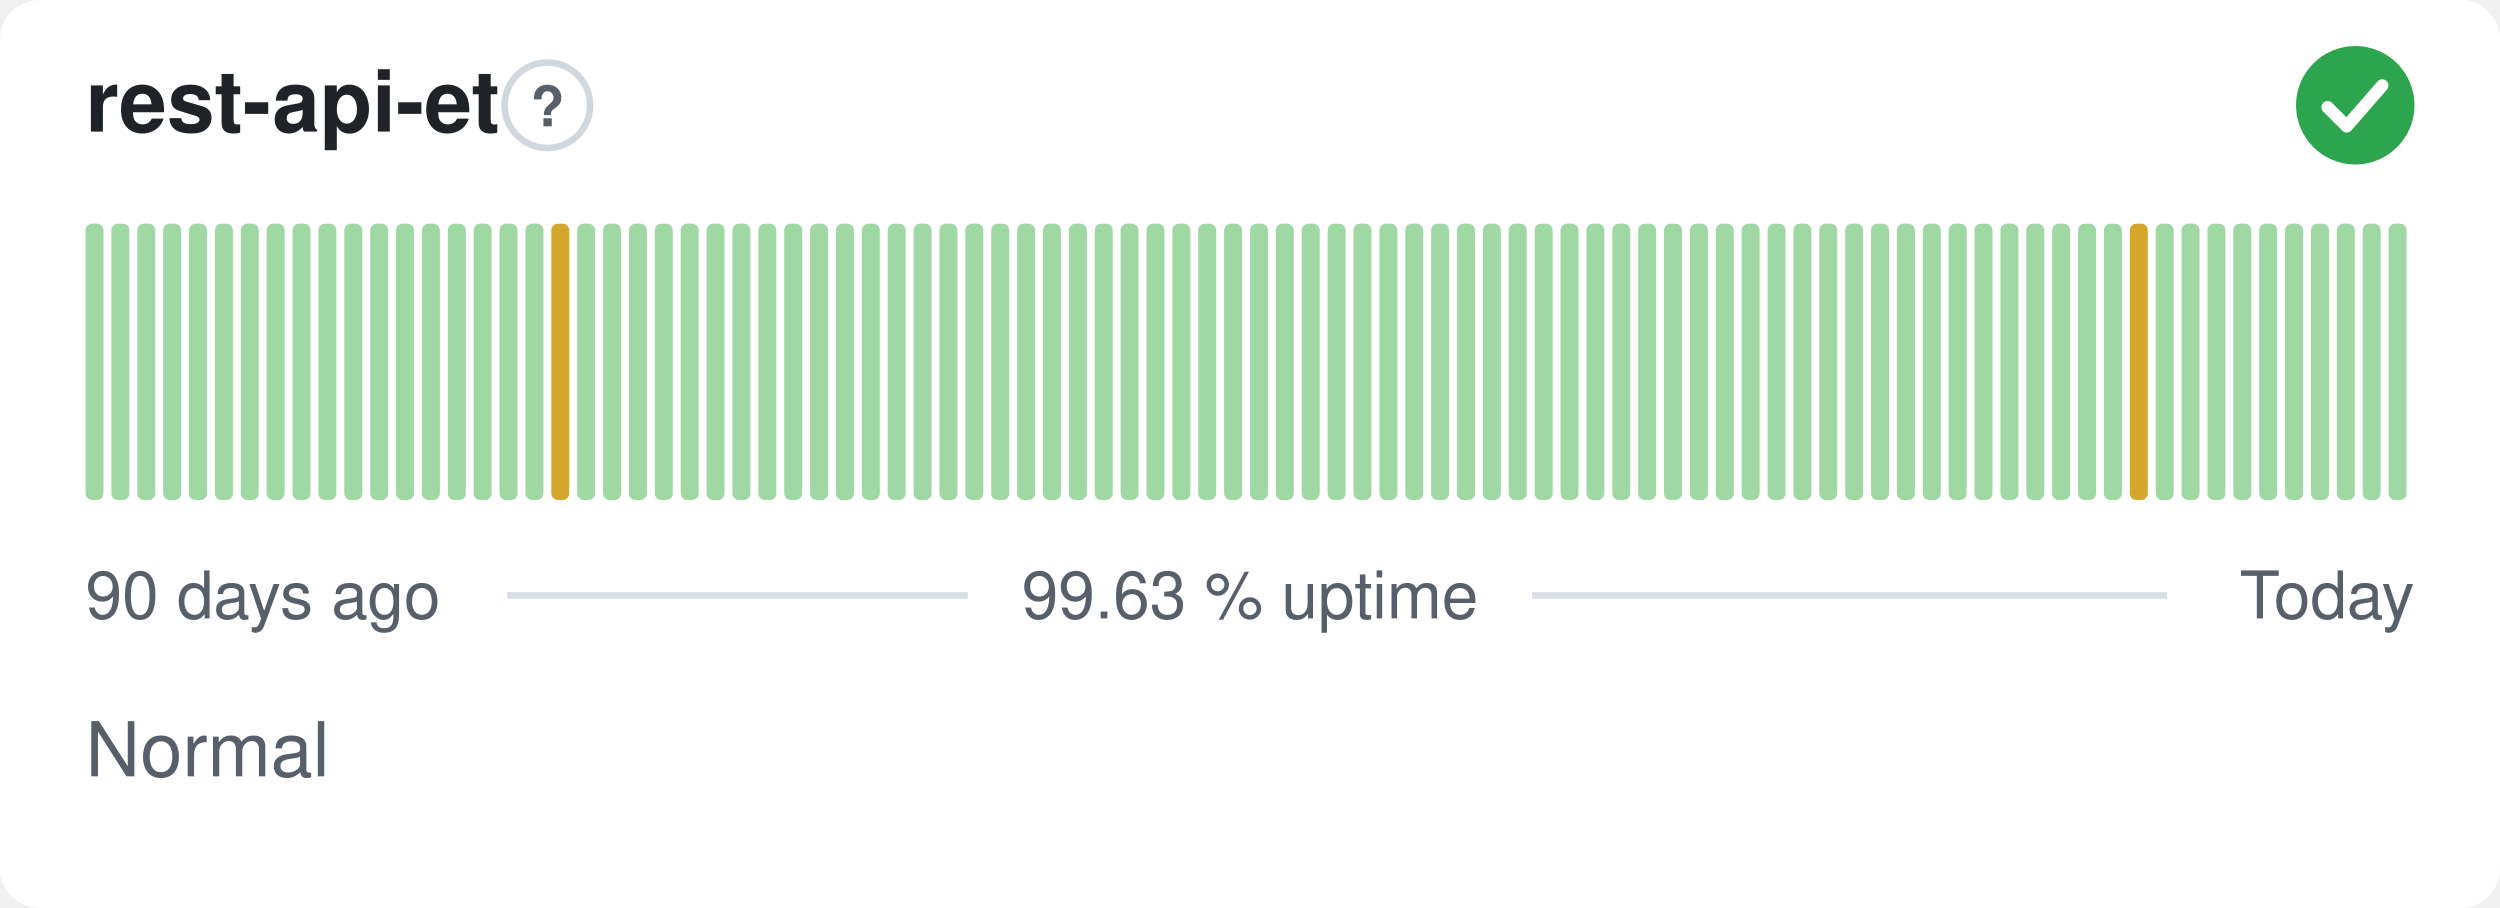
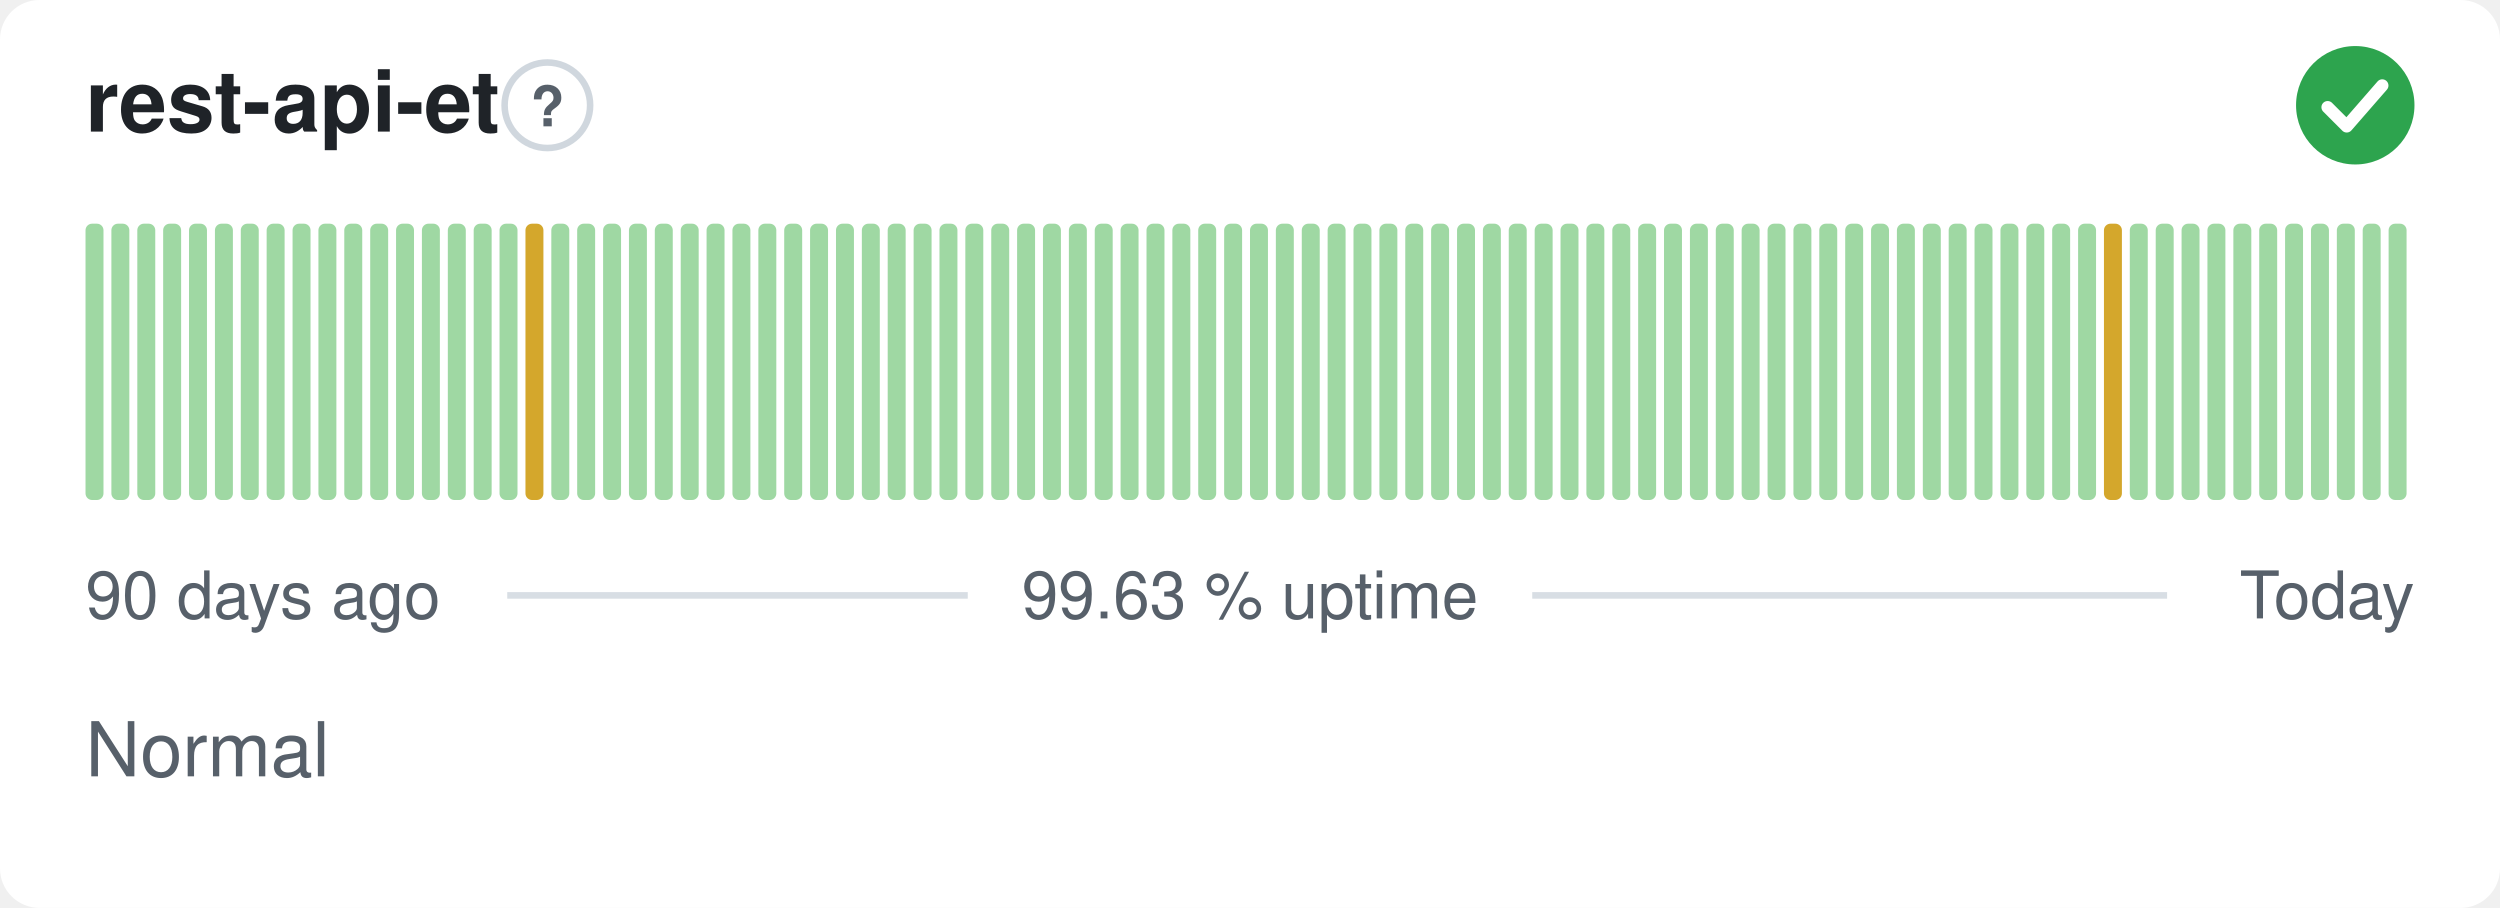
<svg xmlns="http://www.w3.org/2000/svg" width="380" height="138" viewBox="0 0 380 138" role="img" aria-label="rest-api-et: Normal, 99.63 % uptime over the last 90 days" font-family="-apple-system,BlinkMacSystemFont,'Segoe UI',Helvetica,Arial,sans-serif">
  <style>
    @media (prefers-color-scheme: dark) {
      .bg { fill: #0d1117 }
      .title { fill: #e6edf3 }
      .muted { fill: #8b949e }
      .hint { stroke: #30363d }
      .rule { stroke: #30363d }
      .nodata { fill: #21262d }
    }
  </style>
  <rect class="bg" width="380" height="138" rx="6" fill="#ffffff" />
  <text class="title" x="13" y="20" font-size="13" font-weight="600" fill="#1f2328">rest-api-et</text>
  <circle class="hint" cx="83.2" cy="16" r="6.5" fill="none" stroke="#d0d7de" stroke-width="1" />
  <text class="muted" x="83.2" y="19.2" text-anchor="middle" font-size="8.5" font-weight="700" fill="#57606a">?</text>
  <circle cx="358" cy="16" r="9" fill="#2da44e" />
  <path d="M353.80 16.30l2.90 2.90 5.40 -6.20" fill="none" stroke="#fff" stroke-width="1.89" stroke-linecap="round" stroke-linejoin="round" />
  <rect x="13.00" y="34.00" width="2.73" height="42.00" rx="1" fill="#9fd8a3" />
  <rect x="16.93" y="34.00" width="2.73" height="42.00" rx="1" fill="#9fd8a3" />
  <rect x="20.87" y="34.00" width="2.73" height="42.00" rx="1" fill="#9fd8a3" />
  <rect x="24.80" y="34.00" width="2.73" height="42.00" rx="1" fill="#9fd8a3" />
  <rect x="28.73" y="34.00" width="2.73" height="42.00" rx="1" fill="#9fd8a3" />
  <rect x="32.67" y="34.00" width="2.73" height="42.00" rx="1" fill="#9fd8a3" />
  <rect x="36.60" y="34.00" width="2.73" height="42.00" rx="1" fill="#9fd8a3" />
  <rect x="40.53" y="34.00" width="2.73" height="42.00" rx="1" fill="#9fd8a3" />
  <rect x="44.47" y="34.00" width="2.73" height="42.00" rx="1" fill="#9fd8a3" />
  <rect x="48.40" y="34.00" width="2.73" height="42.00" rx="1" fill="#9fd8a3" />
  <rect x="52.33" y="34.00" width="2.73" height="42.00" rx="1" fill="#9fd8a3" />
  <rect x="56.27" y="34.00" width="2.73" height="42.00" rx="1" fill="#9fd8a3" />
  <rect x="60.20" y="34.00" width="2.73" height="42.00" rx="1" fill="#9fd8a3" />
  <rect x="64.13" y="34.00" width="2.73" height="42.00" rx="1" fill="#9fd8a3" />
  <rect x="68.07" y="34.00" width="2.73" height="42.00" rx="1" fill="#9fd8a3" />
  <rect x="72.00" y="34.00" width="2.73" height="42.00" rx="1" fill="#9fd8a3" />
  <rect x="75.93" y="34.00" width="2.73" height="42.00" rx="1" fill="#9fd8a3" />
-   <rect x="79.87" y="34.00" width="2.73" height="42.00" rx="1" fill="#9fd8a3" />
-   <rect x="83.80" y="34.00" width="2.73" height="42.00" rx="1" fill="#d4a72c" />
+   <rect x="79.87" y="34.00" width="2.73" height="42.00" rx="1" fill="#d4a72c" />
+   <rect x="83.80" y="34.00" width="2.73" height="42.00" rx="1" fill="#9fd8a3" />
  <rect x="87.73" y="34.00" width="2.73" height="42.00" rx="1" fill="#9fd8a3" />
  <rect x="91.67" y="34.00" width="2.73" height="42.00" rx="1" fill="#9fd8a3" />
  <rect x="95.60" y="34.00" width="2.73" height="42.00" rx="1" fill="#9fd8a3" />
  <rect x="99.53" y="34.00" width="2.73" height="42.00" rx="1" fill="#9fd8a3" />
  <rect x="103.47" y="34.00" width="2.73" height="42.00" rx="1" fill="#9fd8a3" />
  <rect x="107.40" y="34.00" width="2.73" height="42.00" rx="1" fill="#9fd8a3" />
  <rect x="111.33" y="34.00" width="2.73" height="42.00" rx="1" fill="#9fd8a3" />
  <rect x="115.27" y="34.00" width="2.73" height="42.00" rx="1" fill="#9fd8a3" />
  <rect x="119.20" y="34.00" width="2.73" height="42.00" rx="1" fill="#9fd8a3" />
  <rect x="123.13" y="34.00" width="2.73" height="42.00" rx="1" fill="#9fd8a3" />
  <rect x="127.07" y="34.00" width="2.73" height="42.00" rx="1" fill="#9fd8a3" />
  <rect x="131.00" y="34.00" width="2.73" height="42.00" rx="1" fill="#9fd8a3" />
  <rect x="134.93" y="34.00" width="2.73" height="42.00" rx="1" fill="#9fd8a3" />
  <rect x="138.87" y="34.00" width="2.73" height="42.00" rx="1" fill="#9fd8a3" />
  <rect x="142.80" y="34.00" width="2.73" height="42.00" rx="1" fill="#9fd8a3" />
  <rect x="146.73" y="34.00" width="2.73" height="42.00" rx="1" fill="#9fd8a3" />
  <rect x="150.67" y="34.00" width="2.73" height="42.00" rx="1" fill="#9fd8a3" />
  <rect x="154.60" y="34.00" width="2.73" height="42.00" rx="1" fill="#9fd8a3" />
  <rect x="158.53" y="34.00" width="2.73" height="42.00" rx="1" fill="#9fd8a3" />
  <rect x="162.47" y="34.00" width="2.73" height="42.00" rx="1" fill="#9fd8a3" />
  <rect x="166.40" y="34.00" width="2.73" height="42.00" rx="1" fill="#9fd8a3" />
  <rect x="170.33" y="34.00" width="2.73" height="42.00" rx="1" fill="#9fd8a3" />
  <rect x="174.27" y="34.00" width="2.73" height="42.00" rx="1" fill="#9fd8a3" />
  <rect x="178.20" y="34.00" width="2.73" height="42.00" rx="1" fill="#9fd8a3" />
  <rect x="182.13" y="34.00" width="2.73" height="42.00" rx="1" fill="#9fd8a3" />
  <rect x="186.07" y="34.00" width="2.73" height="42.00" rx="1" fill="#9fd8a3" />
  <rect x="190.00" y="34.00" width="2.73" height="42.00" rx="1" fill="#9fd8a3" />
  <rect x="193.93" y="34.00" width="2.73" height="42.00" rx="1" fill="#9fd8a3" />
  <rect x="197.87" y="34.00" width="2.73" height="42.00" rx="1" fill="#9fd8a3" />
  <rect x="201.80" y="34.00" width="2.73" height="42.00" rx="1" fill="#9fd8a3" />
  <rect x="205.73" y="34.00" width="2.73" height="42.00" rx="1" fill="#9fd8a3" />
  <rect x="209.67" y="34.00" width="2.73" height="42.00" rx="1" fill="#9fd8a3" />
  <rect x="213.60" y="34.00" width="2.73" height="42.00" rx="1" fill="#9fd8a3" />
  <rect x="217.53" y="34.00" width="2.73" height="42.00" rx="1" fill="#9fd8a3" />
  <rect x="221.47" y="34.00" width="2.73" height="42.00" rx="1" fill="#9fd8a3" />
  <rect x="225.40" y="34.00" width="2.73" height="42.00" rx="1" fill="#9fd8a3" />
  <rect x="229.33" y="34.00" width="2.73" height="42.00" rx="1" fill="#9fd8a3" />
  <rect x="233.27" y="34.00" width="2.73" height="42.00" rx="1" fill="#9fd8a3" />
  <rect x="237.20" y="34.00" width="2.73" height="42.00" rx="1" fill="#9fd8a3" />
  <rect x="241.13" y="34.00" width="2.73" height="42.00" rx="1" fill="#9fd8a3" />
  <rect x="245.07" y="34.00" width="2.73" height="42.00" rx="1" fill="#9fd8a3" />
  <rect x="249.00" y="34.00" width="2.73" height="42.00" rx="1" fill="#9fd8a3" />
  <rect x="252.93" y="34.00" width="2.73" height="42.00" rx="1" fill="#9fd8a3" />
  <rect x="256.87" y="34.00" width="2.73" height="42.00" rx="1" fill="#9fd8a3" />
  <rect x="260.80" y="34.00" width="2.73" height="42.00" rx="1" fill="#9fd8a3" />
  <rect x="264.73" y="34.00" width="2.73" height="42.00" rx="1" fill="#9fd8a3" />
  <rect x="268.67" y="34.00" width="2.73" height="42.00" rx="1" fill="#9fd8a3" />
  <rect x="272.60" y="34.00" width="2.73" height="42.00" rx="1" fill="#9fd8a3" />
  <rect x="276.53" y="34.00" width="2.73" height="42.00" rx="1" fill="#9fd8a3" />
  <rect x="280.47" y="34.00" width="2.73" height="42.00" rx="1" fill="#9fd8a3" />
  <rect x="284.40" y="34.00" width="2.73" height="42.00" rx="1" fill="#9fd8a3" />
  <rect x="288.33" y="34.00" width="2.73" height="42.00" rx="1" fill="#9fd8a3" />
  <rect x="292.27" y="34.00" width="2.73" height="42.00" rx="1" fill="#9fd8a3" />
  <rect x="296.20" y="34.00" width="2.73" height="42.00" rx="1" fill="#9fd8a3" />
  <rect x="300.13" y="34.00" width="2.73" height="42.00" rx="1" fill="#9fd8a3" />
  <rect x="304.07" y="34.00" width="2.73" height="42.00" rx="1" fill="#9fd8a3" />
  <rect x="308.00" y="34.00" width="2.73" height="42.00" rx="1" fill="#9fd8a3" />
  <rect x="311.93" y="34.00" width="2.73" height="42.00" rx="1" fill="#9fd8a3" />
  <rect x="315.87" y="34.00" width="2.73" height="42.00" rx="1" fill="#9fd8a3" />
-   <rect x="319.80" y="34.00" width="2.73" height="42.00" rx="1" fill="#9fd8a3" />
-   <rect x="323.73" y="34.00" width="2.73" height="42.00" rx="1" fill="#d4a72c" />
+   <rect x="319.80" y="34.00" width="2.73" height="42.00" rx="1" fill="#d4a72c" />
+   <rect x="323.73" y="34.00" width="2.73" height="42.00" rx="1" fill="#9fd8a3" />
  <rect x="327.67" y="34.00" width="2.73" height="42.00" rx="1" fill="#9fd8a3" />
  <rect x="331.60" y="34.00" width="2.73" height="42.00" rx="1" fill="#9fd8a3" />
  <rect x="335.53" y="34.00" width="2.73" height="42.00" rx="1" fill="#9fd8a3" />
  <rect x="339.47" y="34.00" width="2.73" height="42.00" rx="1" fill="#9fd8a3" />
  <rect x="343.40" y="34.00" width="2.73" height="42.00" rx="1" fill="#9fd8a3" />
  <rect x="347.33" y="34.00" width="2.73" height="42.00" rx="1" fill="#9fd8a3" />
  <rect x="351.27" y="34.00" width="2.73" height="42.00" rx="1" fill="#9fd8a3" />
  <rect x="355.20" y="34.00" width="2.73" height="42.00" rx="1" fill="#9fd8a3" />
  <rect x="359.13" y="34.00" width="2.73" height="42.00" rx="1" fill="#9fd8a3" />
  <rect x="363.07" y="34.00" width="2.73" height="42.00" rx="1" fill="#9fd8a3" />
  <text class="muted" x="13" y="94" font-size="10" fill="#57606a">90 days ago</text>
  <text class="muted" x="190" y="94" text-anchor="middle" font-size="10" fill="#57606a">99.63 % uptime</text>
  <text class="muted" x="367" y="94" text-anchor="end" font-size="10" fill="#57606a">Today</text>
  <line class="rule" x1="77.1" y1="90.5" x2="147.1" y2="90.5" stroke="#d8dee4" stroke-width="1" />
  <line class="rule" x1="232.9" y1="90.5" x2="329.4" y2="90.5" stroke="#d8dee4" stroke-width="1" />
  <text class="muted" x="13" y="118" font-size="11.5" fill="#57606a">Normal</text>
</svg>
